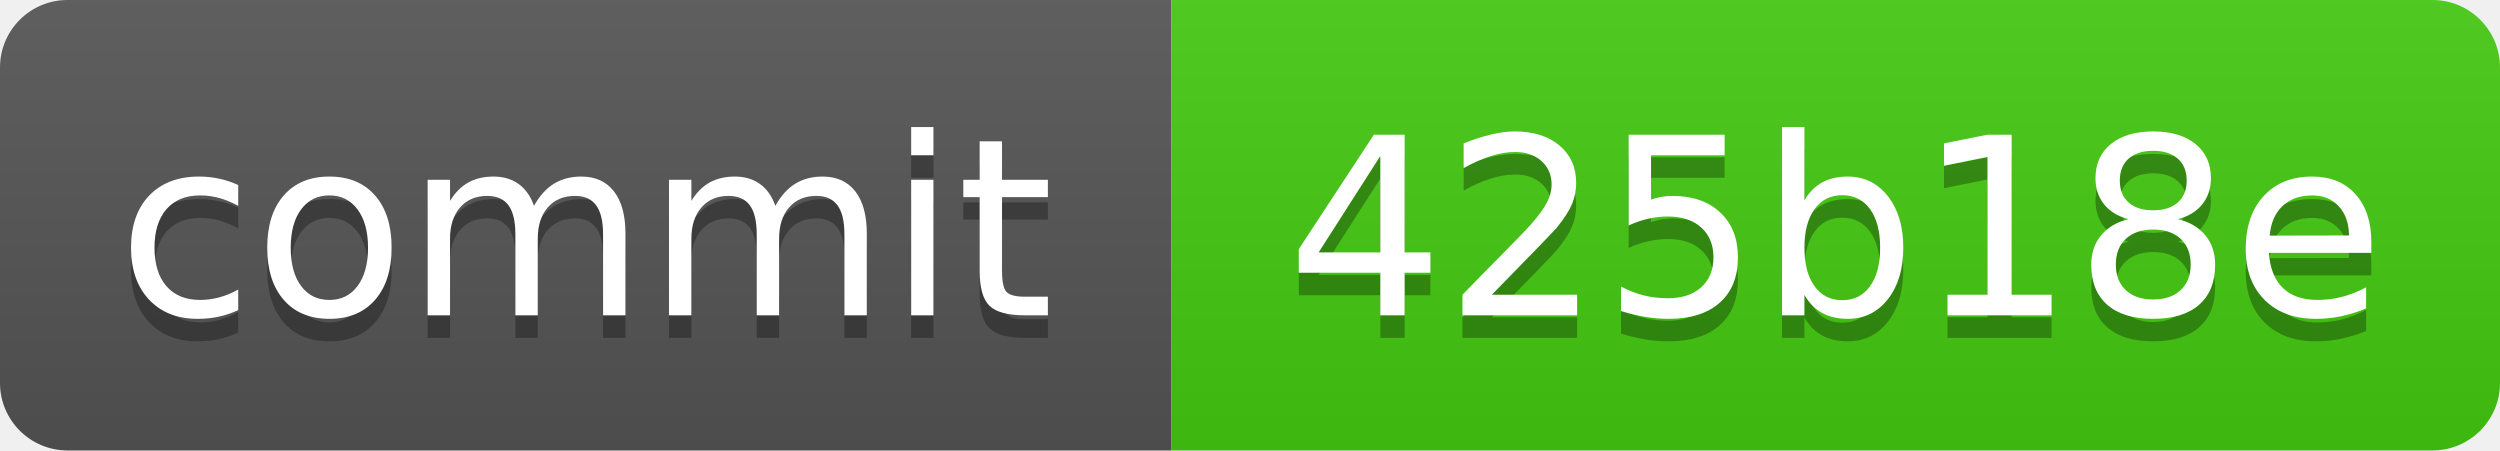
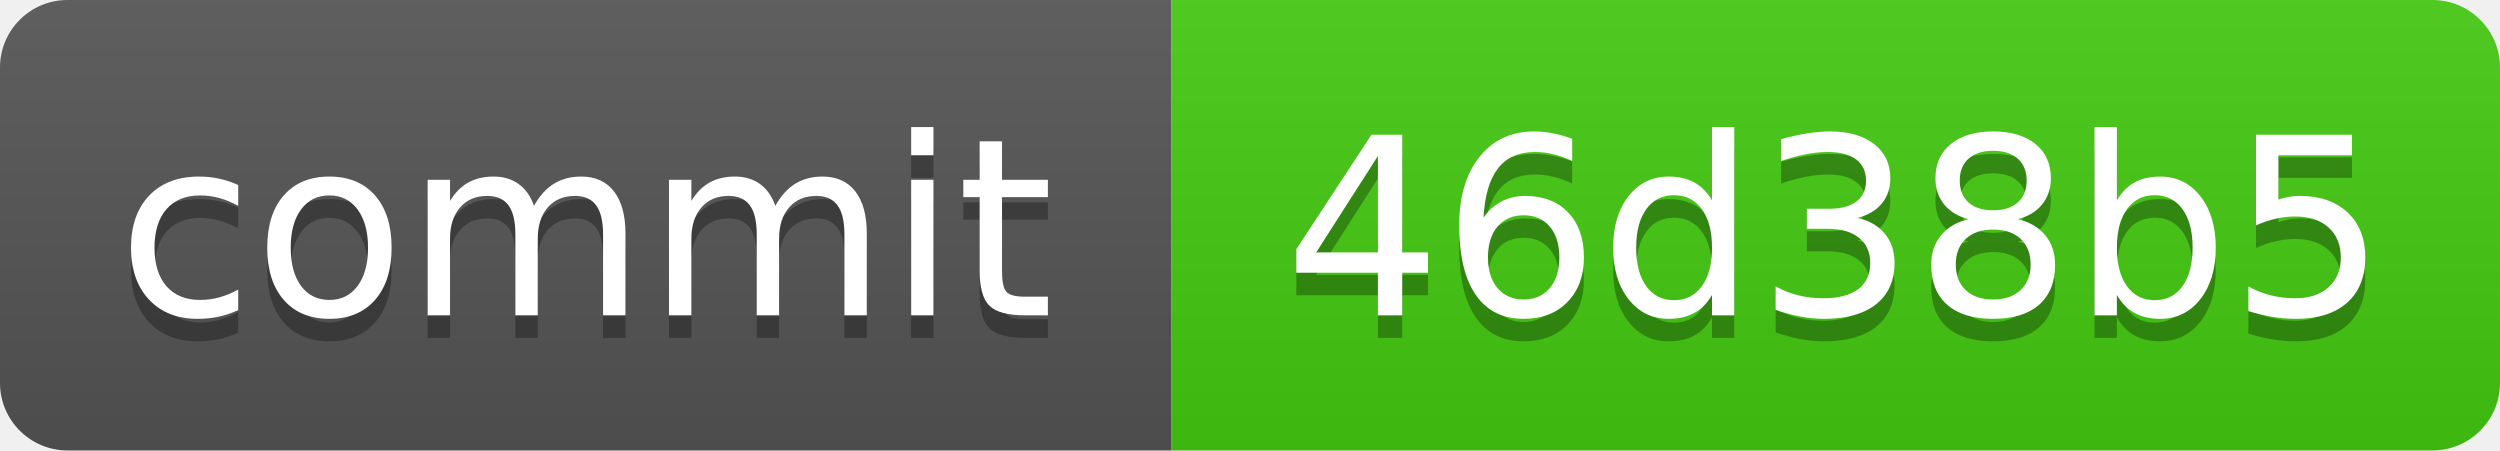
<svg xmlns="http://www.w3.org/2000/svg" xmlns:xlink="http://www.w3.org/1999/xlink" width="111" height="20" role="img">
-   <a target="_blank" xlink:href="https://github.com/symbolic-labs-pub/freedom-that-lasts/commit/425b18ee9391efb7e5f228dd64b58b81c9e56b43">
+   <a target="_blank" xlink:href="https://github.com/symbolic-labs-pub/freedom-that-lasts/commit/46d38b56e1c5e6843bdf6abb39d3fe8a6861e366">
    <linearGradient id="s" x2="0" y2="100%">
      <stop offset="0" stop-color="#bbb" stop-opacity=".1" />
      <stop offset="1" stop-opacity=".1" />
    </linearGradient>
    <clipPath id="r">
      <rect width="111" height="20" rx="3" fill="#fff" />
    </clipPath>
    <g clip-path="url(#r)">
      <rect width="52" height="20" fill="#555" />
      <rect x="52" width="59" height="20" fill="#4c1" />
      <rect width="111" height="20" fill="url(#s)" />
    </g>
    <g fill="#fff" text-anchor="middle" font-family="Verdana,Geneva,DejaVu Sans,sans-serif" text-rendering="geometricPrecision" font-size="110">
      <text aria-hidden="true" x="260.0" y="150" fill="#010101" fill-opacity=".3" transform="scale(.1)" textLength="420">commit</text>
      <text x="260.0" y="140" transform="scale(.1)" fill="#fff" textLength="420">commit</text>
-       <text aria-hidden="true" x="815.0" y="150" fill="#010101" fill-opacity=".3" transform="scale(.1)" textLength="490">425b18e</text>
-       <text x="815.0" y="140" transform="scale(.1)" fill="#fff" textLength="490">425b18e</text>
+       <text aria-hidden="true" x="815.0" y="150" fill="#010101" fill-opacity=".3" transform="scale(.1)" textLength="490">46d38b5</text>
+       <text x="815.0" y="140" transform="scale(.1)" fill="#fff" textLength="490">46d38b5</text>
    </g>
  </a>
</svg>
